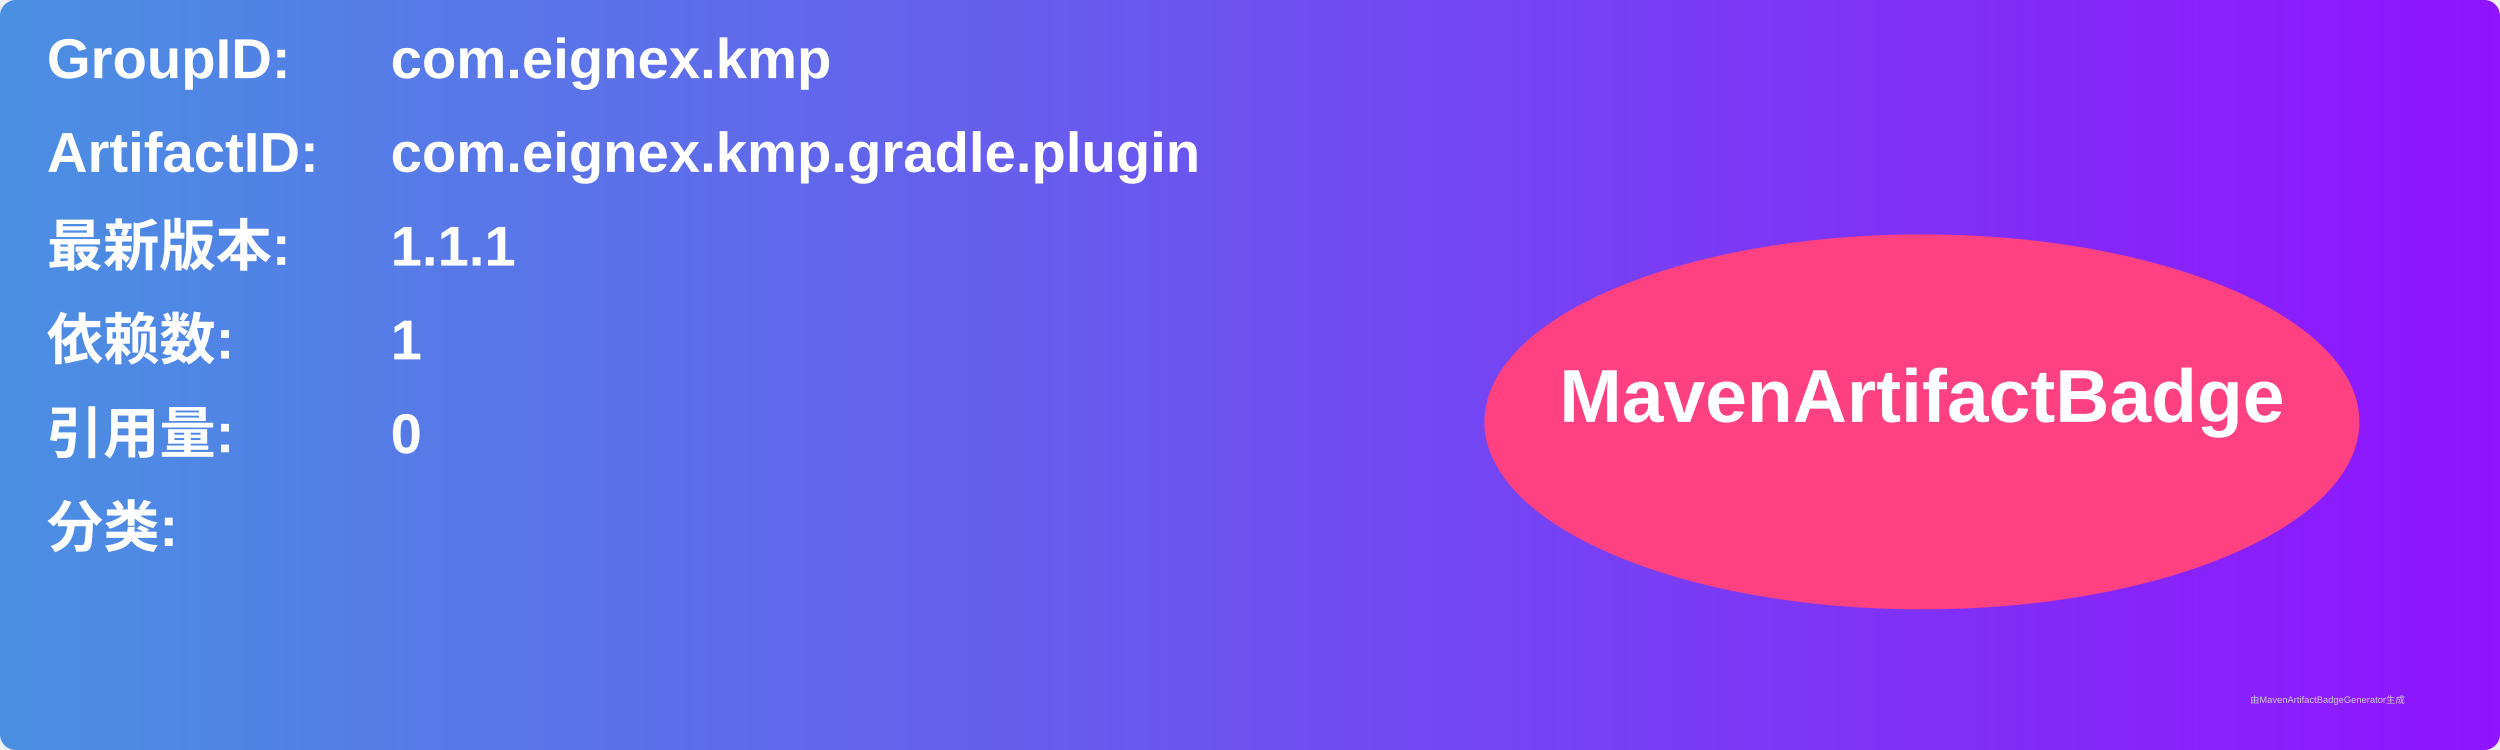
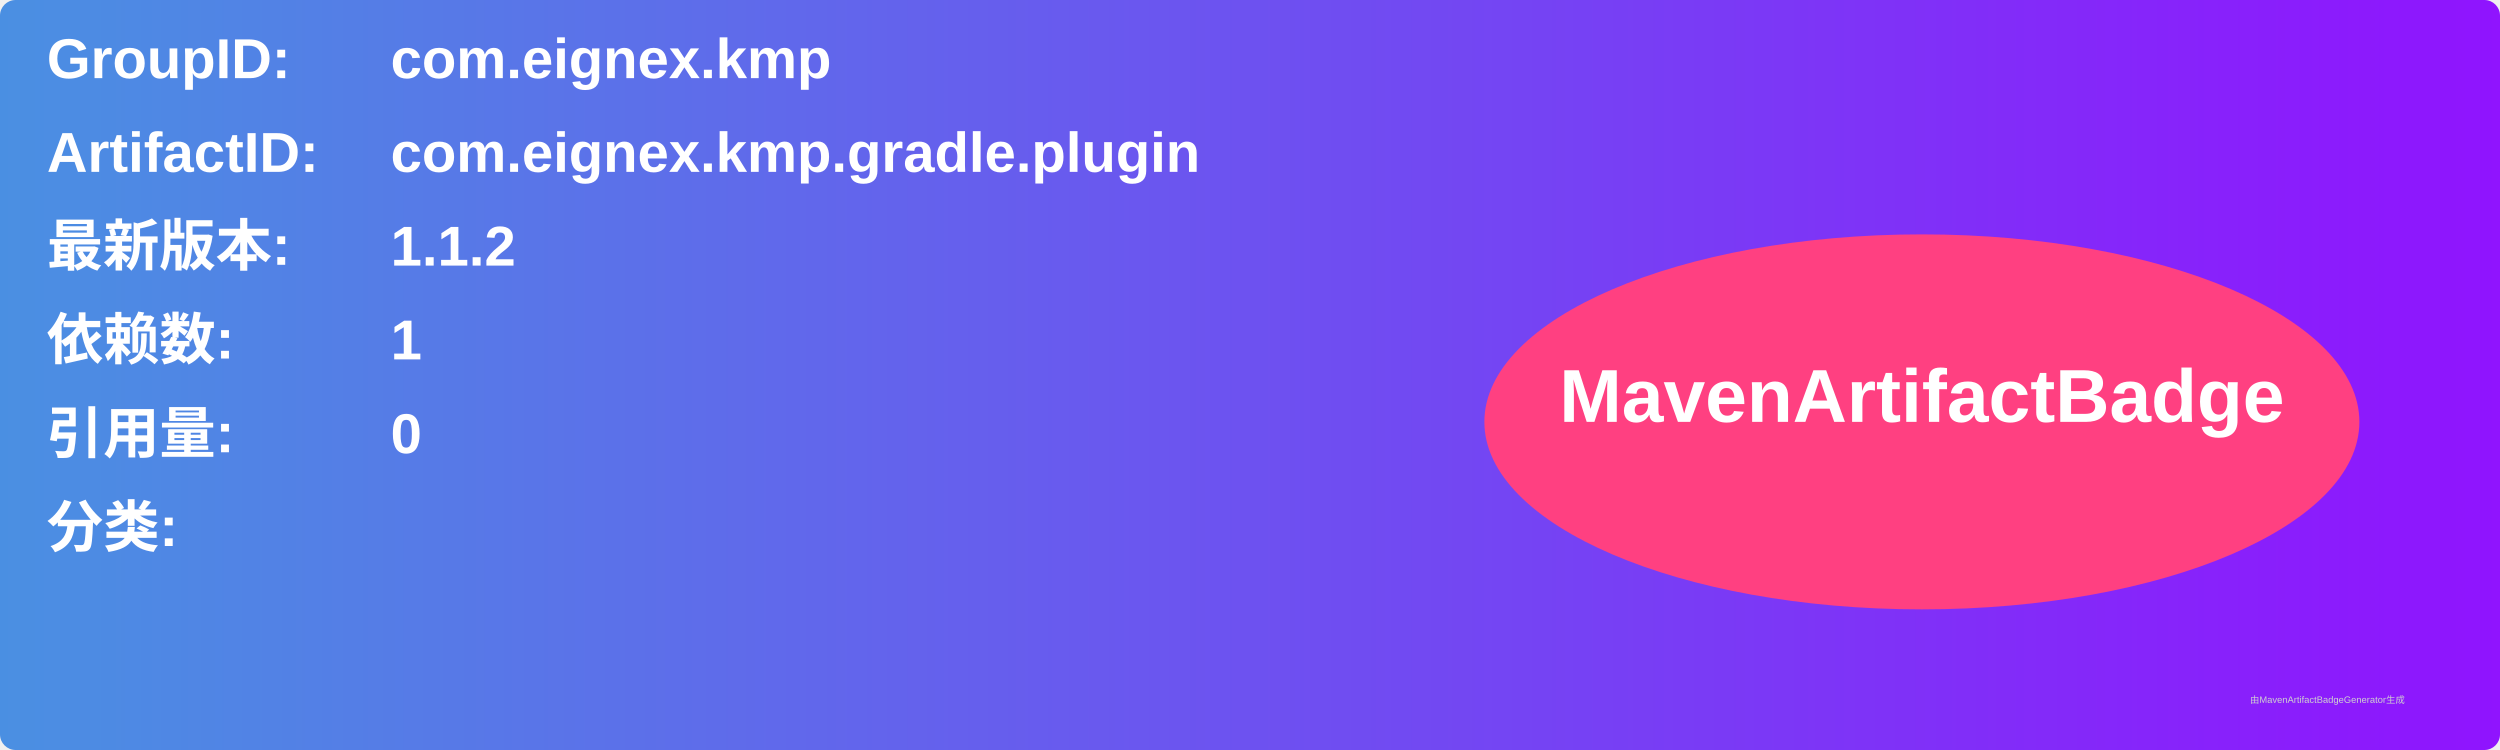
<svg xmlns="http://www.w3.org/2000/svg" width="800" height="240" viewBox="0 0 800 240">
  <linearGradient id="grad" x1="0%" y1="0%" x2="100%" y2="0%">
    <stop offset="0%" stop-color="#4a90e2" />
    <stop offset="100%" stop-color="#9013fe" />
  </linearGradient>
  <rect width="100%" height="100%" rx="5" ry="5" fill="url(#grad)" />
  <g transform="translate(15, 15)">
    <text x="0" y="10" font-family="Arial" font-size="18" fill="white" font-weight="bold" width="260">GroupID:</text>
    <text x="110" y="10" font-family="Arial" font-size="18" fill="white" font-weight="bold" width="460">com.eignex.kmp</text>
    <text x="0" y="40" font-family="Arial" font-size="18" fill="white" font-weight="bold" width="260">ArtifactID:</text>
    <text x="110" y="40" font-family="Arial" font-size="18" fill="white" font-weight="bold" width="460">com.eignex.kmp.gradle.plugin</text>
    <text x="0" y="70" font-family="Arial" font-size="18" fill="white" font-weight="bold">最新版本:</text>
    <text x="110" y="70" font-family="Arial" font-size="18" fill="white" font-weight="bold">
-       <tspan font-weight="bold">1.1.1</tspan>
+       <tspan font-weight="bold">1.1.2</tspan>
    </text>
    <text x="0" y="100" font-family="Arial" font-size="18" fill="white" font-weight="bold">依赖数: </text>
    <text x="110" y="100" font-family="Arial" font-size="18" fill="white">
      <tspan font-weight="bold">1</tspan>
    </text>
    <text x="0" y="130" font-family="Arial" font-size="18" fill="white" font-weight="bold">引用量: </text>
    <text x="110" y="130" font-family="Arial" font-size="18" fill="white">
      <tspan font-weight="bold">0</tspan>
    </text>
    <text x="0" y="160" font-family="Arial" font-size="18" fill="white" font-weight="bold">分类:</text>
    <text x="10" y="190" font-family="Arial" font-size="10" fill="white">
      <tspan font-weight="bold" />
    </text>
    <ellipse cx="600" cy="120" rx="140" ry="60" fill="#ff4081" />
    <text x="600" y="120" text-anchor="middle" font-family="Arial" font-size="24" fill="white" font-weight="bold">MavenArtifactBadge</text>
  </g>
  <text x="720" y="225" font-family="Arial" font-size="3" fill="#d0d0d0">由MavenArtifactBadgeGenerator生成</text>
</svg>
